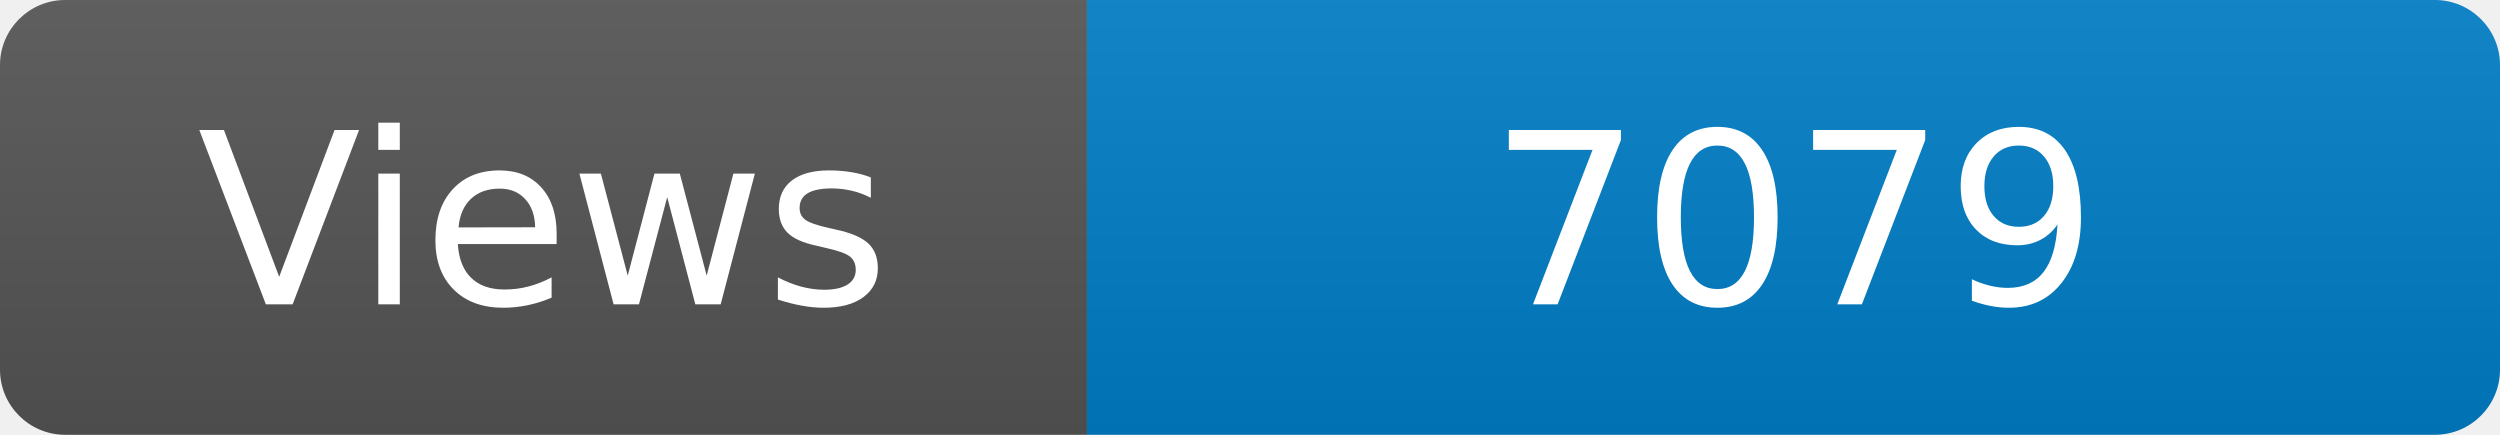
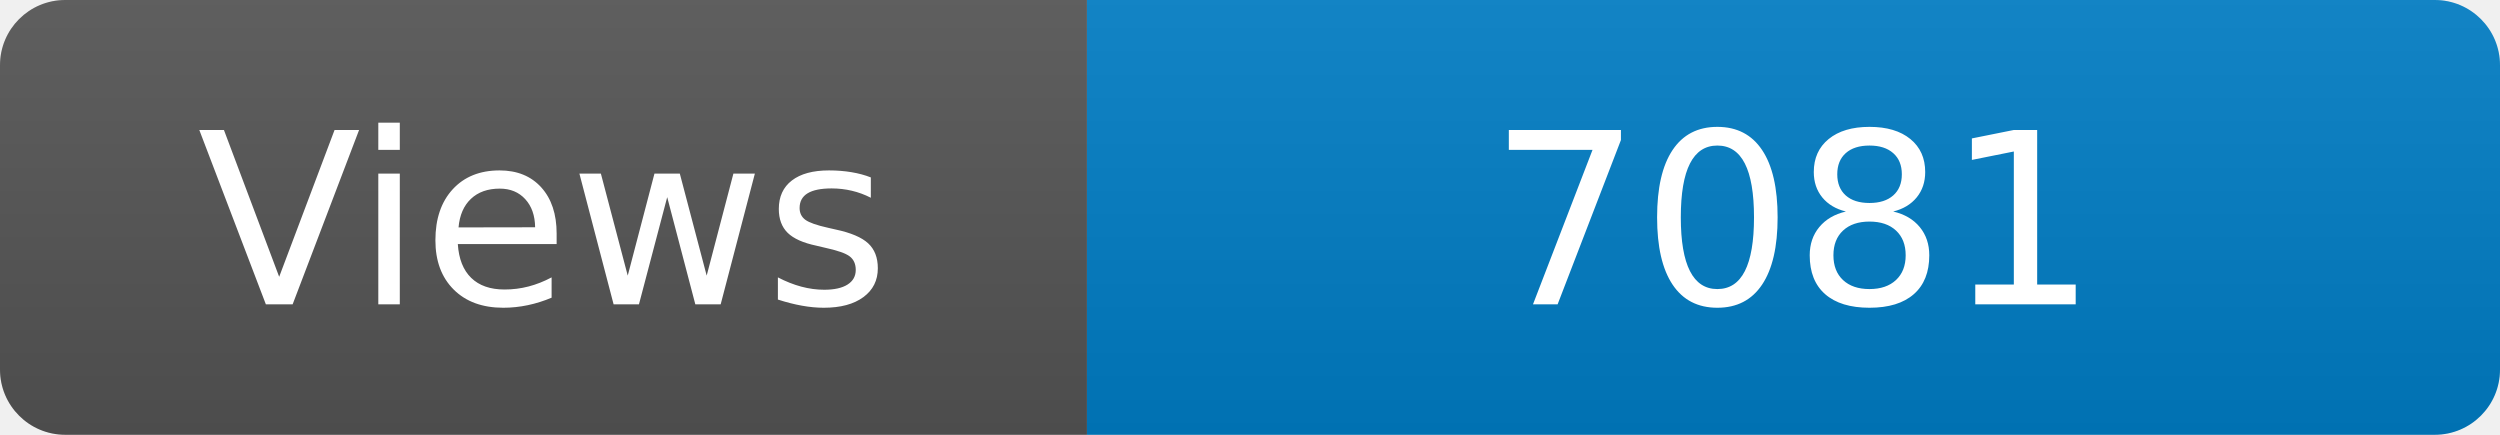
<svg xmlns="http://www.w3.org/2000/svg" width="115" height="20" role="img" aria-label="Maintained?: yes">
  <linearGradient id="s" x2="0" y2="100%">
    <stop offset="0" stop-color="#bbb" stop-opacity=".1" />
    <stop offset="1" stop-opacity=".1" />
  </linearGradient>
  <clipPath id="r">
    <rect width="115" height="20" rx="3" fill="#fff" />
  </clipPath>
  <g clip-path="url(#r)">
    <rect width="50" height="20" fill="#555" />
    <rect x="50" width="160" height="20" fill="#007ec6" />
    <rect width="115" height="20" fill="url(#s)" />
  </g>
  <g fill="#fff" text-anchor="middle" font-family="Verdana,Geneva,DejaVu Sans,sans-serif" font-size="110">
    <text x="250" y="140" transform="scale(.1)" fill="#fff">Views</text>
-     <text x="825" y="140" transform="scale(.1)" fill="#fff">7079</text>
+     <text x="825" y="140" transform="scale(.1)" fill="#fff">7081</text>
  </g>
</svg>
